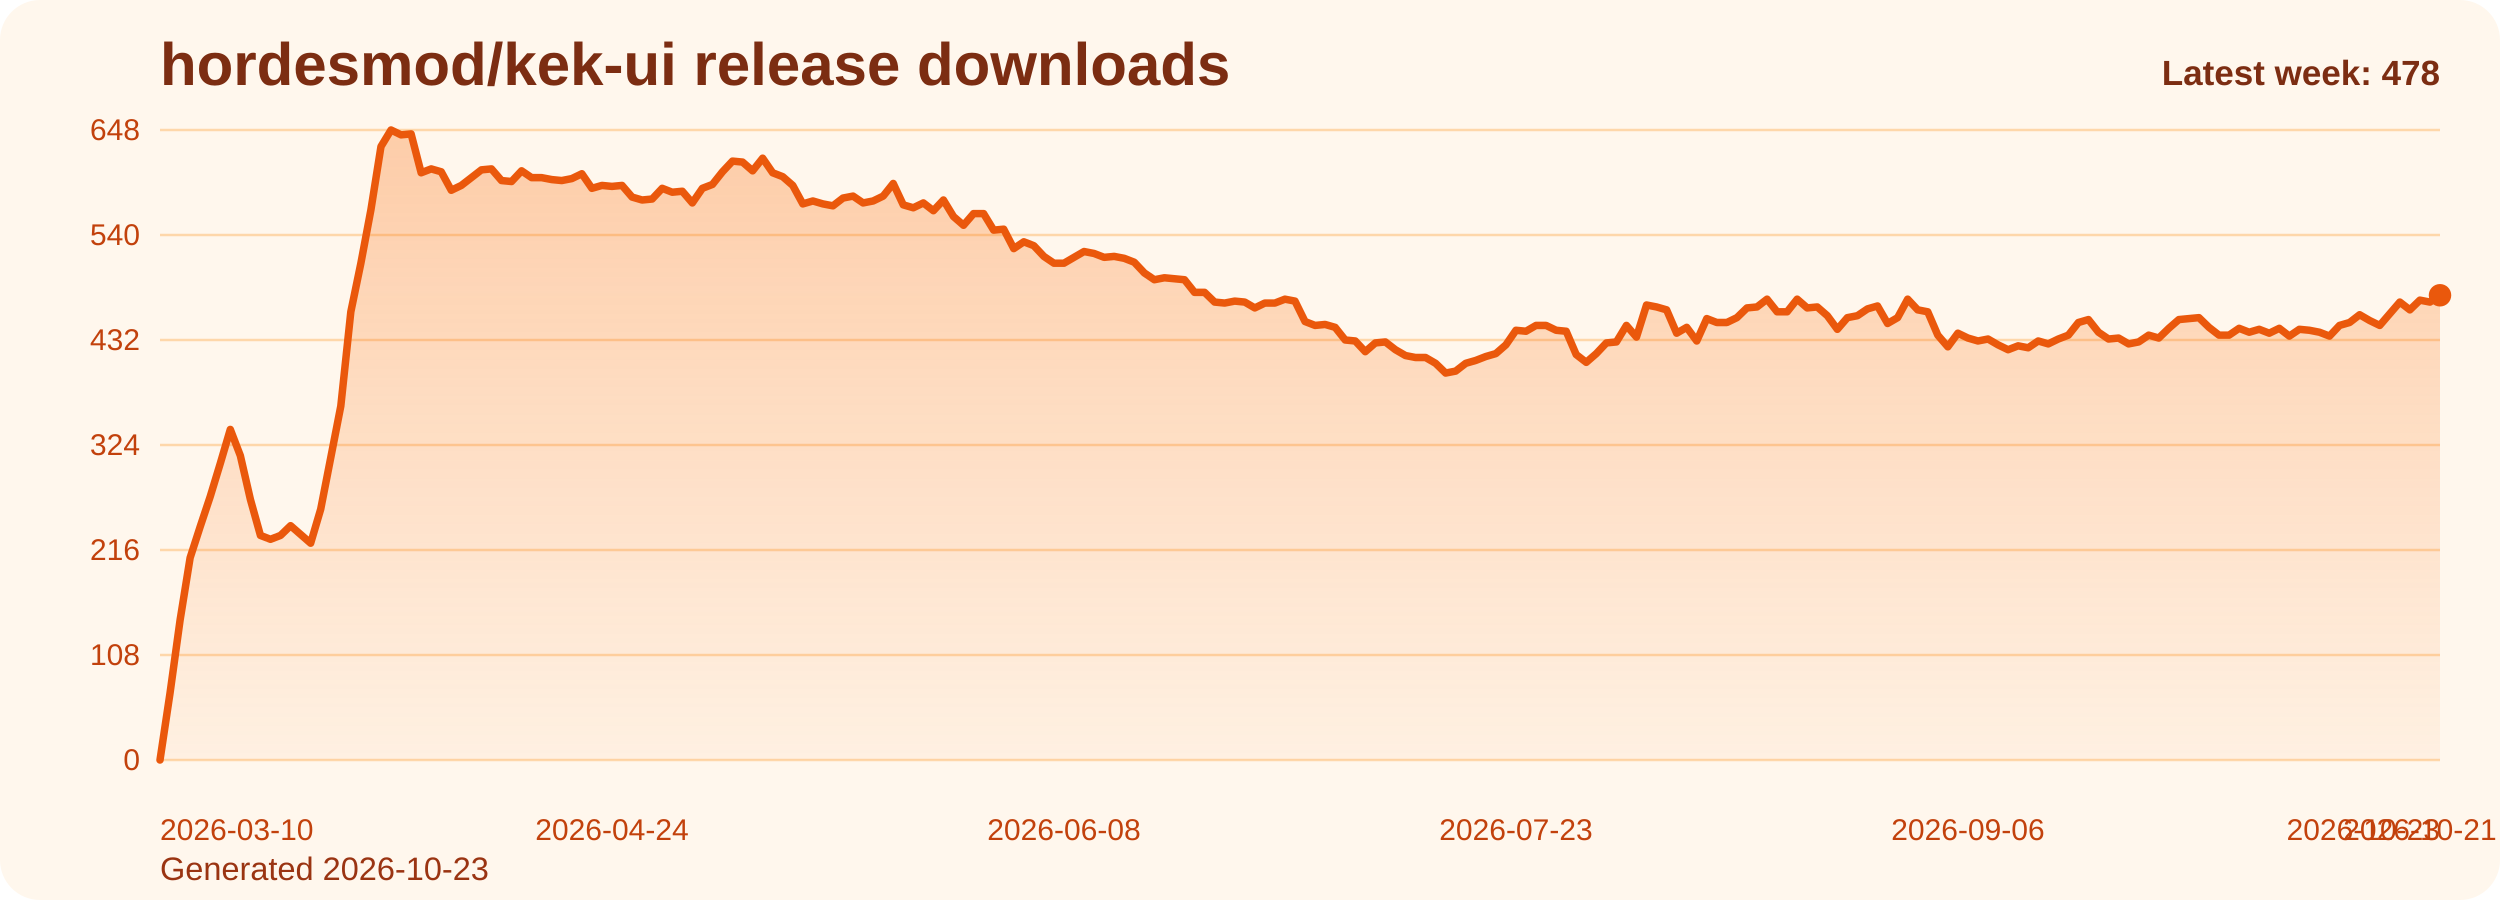
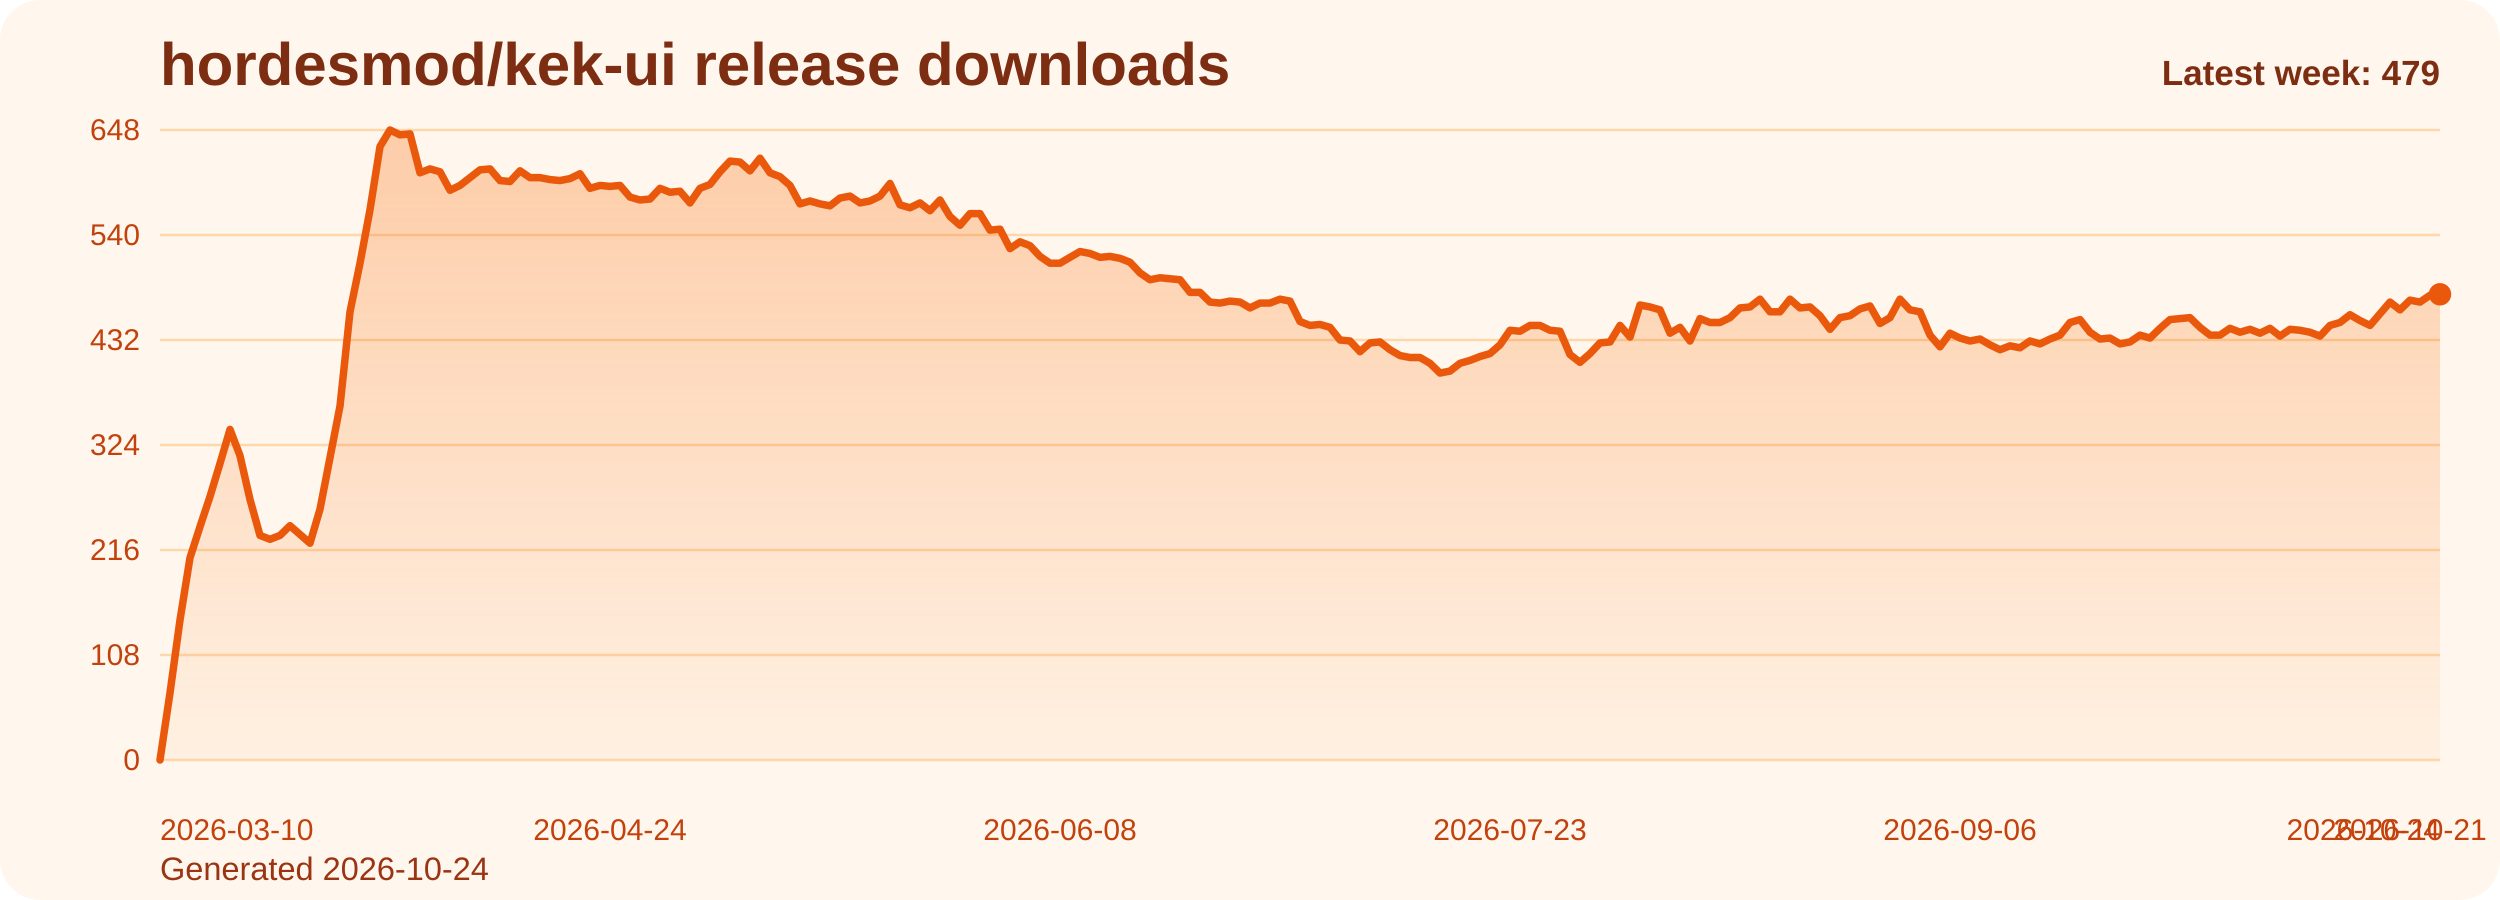
<svg xmlns="http://www.w3.org/2000/svg" viewBox="0 0 1000 360" role="img" aria-label="hordesmod/kek-ui release downloads chart">
  <defs>
    <linearGradient id="fill-weekly-orange" x1="0" y1="0" x2="0" y2="1">
      <stop offset="0%" stop-color="#f97316" stop-opacity="0.32" />
      <stop offset="100%" stop-color="#f97316" stop-opacity="0.05" />
    </linearGradient>
    <style>
      .bg { fill: #fff7ed; }
      .title { font: 700 24px Arial, sans-serif; fill: #7c2d12; }
      .sub { font: 400 13px Arial, sans-serif; fill: #9a3412; }
      .grid { stroke: #fed7aa; stroke-width: 1; }
      .axis { font: 400 12px Arial, sans-serif; fill: #c2410c; }
      .line { fill: none; stroke: #ea580c; stroke-width: 3; stroke-linecap: round; stroke-linejoin: round; }
      .dot { fill: #ea580c; }
      .value { font: 600 11px Arial, sans-serif; fill: #9a3412; }
      .latest { font: 700 14px Arial, sans-serif; fill: #7c2d12; }
    </style>
  </defs>
  <rect class="bg" x="0" y="0" width="1000" height="360" rx="16" />
  <text class="title" x="64" y="34">hordesmod/kek-ui release downloads</text>
-   <text class="sub" x="64" y="352">Generated 2026-10-23</text>
+   <text class="sub" x="64" y="352">Generated 2026-10-24</text>
  <line x1="64" y1="52.00" x2="976" y2="52.00" class="grid" />
  <text x="56" y="56.00" text-anchor="end" class="axis">648</text>
  <line x1="64" y1="94.00" x2="976" y2="94.00" class="grid" />
  <text x="56" y="98.00" text-anchor="end" class="axis">540</text>
  <line x1="64" y1="136.00" x2="976" y2="136.00" class="grid" />
  <text x="56" y="140.00" text-anchor="end" class="axis">432</text>
  <line x1="64" y1="178.00" x2="976" y2="178.00" class="grid" />
  <text x="56" y="182.00" text-anchor="end" class="axis">324</text>
  <line x1="64" y1="220.00" x2="976" y2="220.00" class="grid" />
  <text x="56" y="224.00" text-anchor="end" class="axis">216</text>
  <line x1="64" y1="262.00" x2="976" y2="262.00" class="grid" />
  <text x="56" y="266.00" text-anchor="end" class="axis">108</text>
  <line x1="64" y1="304.00" x2="976" y2="304.00" class="grid" />
  <text x="56" y="308.00" text-anchor="end" class="axis">0</text>
-   <path d="M 64.00 304 L 64.00 304.00 L 68.02 277.17 L 72.04 248.00 L 76.05 223.11 L 80.07 210.67 L 84.09 198.61 L 88.11 185.39 L 92.12 171.78 L 96.14 182.28 L 100.16 199.78 L 104.18 214.17 L 108.19 215.72 L 112.21 214.17 L 116.23 210.28 L 120.25 213.78 L 124.26 217.28 L 128.28 203.67 L 132.30 183.06 L 136.32 162.44 L 140.33 124.72 L 144.35 105.28 L 148.37 83.89 L 152.39 58.61 L 156.41 52.00 L 160.42 53.94 L 164.44 53.56 L 168.46 69.11 L 172.48 67.56 L 176.49 68.72 L 180.51 76.11 L 184.53 74.17 L 188.55 71.06 L 192.56 67.94 L 196.58 67.56 L 200.60 72.22 L 204.62 72.61 L 208.63 68.33 L 212.65 71.06 L 216.67 71.06 L 220.69 71.83 L 224.70 72.22 L 228.72 71.44 L 232.74 69.50 L 236.76 75.33 L 240.78 74.17 L 244.79 74.56 L 248.81 74.17 L 252.83 78.83 L 256.85 80.00 L 260.86 79.61 L 264.88 75.33 L 268.90 76.89 L 272.92 76.50 L 276.93 81.17 L 280.95 75.33 L 284.97 73.78 L 288.99 68.72 L 293.00 64.44 L 297.02 64.83 L 301.04 68.33 L 305.06 63.28 L 309.07 69.11 L 313.09 70.67 L 317.11 74.17 L 321.13 81.56 L 325.15 80.39 L 329.16 81.56 L 333.18 82.33 L 337.20 79.22 L 341.22 78.44 L 345.23 81.17 L 349.25 80.39 L 353.27 78.44 L 357.29 73.39 L 361.30 81.94 L 365.32 83.11 L 369.34 81.17 L 373.36 84.28 L 377.37 80.00 L 381.39 86.61 L 385.41 90.11 L 389.43 85.44 L 393.44 85.44 L 397.46 92.06 L 401.48 91.67 L 405.50 99.44 L 409.52 96.72 L 413.53 98.28 L 417.55 102.56 L 421.57 105.28 L 425.59 105.28 L 429.60 102.94 L 433.62 100.61 L 437.64 101.39 L 441.66 102.94 L 445.67 102.56 L 449.69 103.33 L 453.71 104.89 L 457.73 109.17 L 461.74 111.89 L 465.76 111.11 L 469.78 111.50 L 473.80 111.89 L 477.81 116.94 L 481.83 116.94 L 485.85 120.83 L 489.87 121.22 L 493.89 120.44 L 497.90 120.83 L 501.92 123.17 L 505.94 121.22 L 509.96 121.22 L 513.97 119.67 L 517.99 120.44 L 522.01 128.61 L 526.03 130.17 L 530.04 129.78 L 534.06 130.94 L 538.08 136.00 L 542.10 136.39 L 546.11 140.67 L 550.13 137.17 L 554.15 136.78 L 558.17 139.89 L 562.19 142.22 L 566.20 143.00 L 570.22 143.00 L 574.24 145.33 L 578.26 149.22 L 582.27 148.44 L 586.29 145.33 L 590.31 144.17 L 594.33 142.61 L 598.34 141.44 L 602.36 137.94 L 606.38 132.11 L 610.40 132.50 L 614.41 130.17 L 618.43 130.17 L 622.45 132.11 L 626.47 132.50 L 630.48 141.83 L 634.50 144.94 L 638.52 141.44 L 642.54 137.17 L 646.56 136.78 L 650.57 130.17 L 654.59 134.83 L 658.61 122.00 L 662.63 122.78 L 666.64 123.94 L 670.66 133.28 L 674.68 130.94 L 678.70 136.39 L 682.71 127.44 L 686.73 129.00 L 690.75 129.00 L 694.77 127.06 L 698.78 123.17 L 702.80 122.78 L 706.82 119.67 L 710.84 124.72 L 714.85 124.72 L 718.87 119.67 L 722.89 123.17 L 726.91 122.78 L 730.93 126.28 L 734.94 131.72 L 738.96 127.06 L 742.98 126.28 L 747.00 123.56 L 751.01 122.39 L 755.03 129.39 L 759.05 127.06 L 763.07 119.67 L 767.08 123.94 L 771.10 124.72 L 775.12 134.06 L 779.14 138.72 L 783.15 133.28 L 787.17 135.22 L 791.19 136.39 L 795.21 135.61 L 799.22 137.94 L 803.24 139.89 L 807.26 138.33 L 811.28 139.11 L 815.30 136.39 L 819.31 137.56 L 823.33 135.61 L 827.35 134.06 L 831.37 129.00 L 835.38 127.83 L 839.40 132.89 L 843.42 135.61 L 847.44 135.22 L 851.45 137.56 L 855.47 136.78 L 859.49 134.06 L 863.51 135.22 L 867.52 131.33 L 871.54 127.83 L 875.56 127.44 L 879.58 127.06 L 883.59 130.94 L 887.61 134.06 L 891.63 134.06 L 895.65 131.33 L 899.67 132.89 L 903.68 131.72 L 907.70 133.28 L 911.72 131.33 L 915.74 134.44 L 919.75 131.72 L 923.77 132.11 L 927.79 132.89 L 931.81 134.44 L 935.82 130.17 L 939.84 129.00 L 943.86 125.89 L 947.88 128.22 L 951.89 130.17 L 955.91 125.50 L 959.93 120.83 L 963.95 123.94 L 967.96 120.06 L 971.98 120.83 L 976.00 118.11 L 976.00 304 Z" fill="url(#fill-weekly-orange)" />
-   <polyline class="line" points="64.00,304.00 68.02,277.17 72.04,248.00 76.05,223.11 80.07,210.67 84.09,198.61 88.11,185.39 92.12,171.78 96.14,182.28 100.16,199.78 104.18,214.17 108.19,215.72 112.21,214.17 116.23,210.28 120.25,213.78 124.26,217.28 128.28,203.67 132.30,183.06 136.32,162.44 140.33,124.72 144.35,105.28 148.37,83.89 152.39,58.61 156.41,52.00 160.42,53.94 164.44,53.56 168.46,69.11 172.48,67.56 176.49,68.72 180.51,76.11 184.53,74.17 188.55,71.06 192.56,67.94 196.58,67.56 200.60,72.22 204.62,72.61 208.63,68.33 212.65,71.06 216.67,71.06 220.69,71.83 224.70,72.22 228.72,71.44 232.74,69.50 236.76,75.33 240.78,74.17 244.79,74.56 248.81,74.17 252.83,78.83 256.85,80.00 260.86,79.61 264.88,75.33 268.90,76.89 272.92,76.50 276.93,81.17 280.95,75.33 284.97,73.78 288.99,68.72 293.00,64.44 297.02,64.83 301.04,68.33 305.06,63.28 309.07,69.11 313.09,70.67 317.11,74.17 321.13,81.56 325.15,80.39 329.16,81.56 333.18,82.33 337.20,79.22 341.22,78.44 345.23,81.17 349.25,80.39 353.27,78.44 357.29,73.39 361.30,81.94 365.32,83.11 369.34,81.17 373.36,84.28 377.37,80.00 381.39,86.61 385.41,90.11 389.43,85.44 393.44,85.44 397.46,92.06 401.48,91.67 405.50,99.44 409.52,96.72 413.53,98.28 417.55,102.56 421.57,105.28 425.59,105.28 429.60,102.94 433.62,100.61 437.64,101.39 441.66,102.94 445.67,102.56 449.69,103.33 453.71,104.89 457.73,109.17 461.74,111.89 465.76,111.11 469.78,111.50 473.80,111.89 477.81,116.94 481.83,116.94 485.85,120.83 489.87,121.22 493.89,120.44 497.90,120.83 501.92,123.17 505.94,121.22 509.96,121.22 513.97,119.67 517.99,120.44 522.01,128.61 526.03,130.17 530.04,129.78 534.06,130.94 538.08,136.00 542.10,136.39 546.11,140.67 550.13,137.17 554.15,136.78 558.17,139.89 562.19,142.22 566.20,143.00 570.22,143.00 574.24,145.33 578.26,149.22 582.27,148.44 586.29,145.33 590.31,144.17 594.33,142.61 598.34,141.44 602.36,137.94 606.38,132.11 610.40,132.50 614.41,130.17 618.43,130.17 622.45,132.11 626.47,132.50 630.48,141.83 634.50,144.94 638.52,141.44 642.54,137.17 646.56,136.78 650.57,130.17 654.59,134.83 658.61,122.00 662.63,122.78 666.64,123.94 670.66,133.28 674.68,130.94 678.70,136.39 682.71,127.44 686.73,129.00 690.75,129.00 694.77,127.06 698.78,123.17 702.80,122.78 706.82,119.67 710.84,124.72 714.85,124.72 718.87,119.67 722.89,123.17 726.91,122.78 730.93,126.28 734.94,131.72 738.96,127.06 742.98,126.28 747.00,123.56 751.01,122.39 755.03,129.39 759.05,127.06 763.07,119.67 767.08,123.94 771.10,124.72 775.12,134.06 779.14,138.72 783.15,133.28 787.17,135.22 791.19,136.39 795.21,135.61 799.22,137.94 803.24,139.89 807.26,138.33 811.28,139.11 815.30,136.39 819.31,137.56 823.33,135.61 827.35,134.06 831.37,129.00 835.38,127.83 839.40,132.89 843.42,135.61 847.44,135.22 851.45,137.56 855.47,136.78 859.49,134.06 863.51,135.22 867.52,131.33 871.54,127.83 875.56,127.44 879.58,127.06 883.59,130.94 887.61,134.06 891.63,134.06 895.65,131.33 899.67,132.89 903.68,131.72 907.70,133.28 911.72,131.33 915.74,134.44 919.75,131.72 923.77,132.11 927.79,132.89 931.81,134.44 935.82,130.17 939.84,129.00 943.86,125.89 947.88,128.22 951.89,130.17 955.91,125.50 959.93,120.83 963.95,123.94 967.96,120.06 971.98,120.83 976.00,118.11" />
-   <circle class="dot" cx="976.00" cy="118.11" r="4.5" />
+   <path d="M 64.00 304 L 64.00 304.00 L 68.00 277.17 L 72.00 248.00 L 76.00 223.11 L 80.00 210.67 L 84.00 198.61 L 88.00 185.39 L 92.00 171.78 L 96.00 182.28 L 100.00 199.78 L 104.00 214.17 L 108.00 215.72 L 112.00 214.17 L 116.00 210.28 L 120.00 213.78 L 124.00 217.28 L 128.00 203.67 L 132.00 183.06 L 136.00 162.44 L 140.00 124.72 L 144.00 105.28 L 148.00 83.89 L 152.00 58.61 L 156.00 52.00 L 160.00 53.94 L 164.00 53.56 L 168.00 69.11 L 172.00 67.56 L 176.00 68.72 L 180.00 76.11 L 184.00 74.17 L 188.00 71.06 L 192.00 67.94 L 196.00 67.56 L 200.00 72.22 L 204.00 72.61 L 208.00 68.33 L 212.00 71.06 L 216.00 71.06 L 220.00 71.83 L 224.00 72.22 L 228.00 71.44 L 232.00 69.50 L 236.00 75.33 L 240.00 74.17 L 244.00 74.56 L 248.00 74.17 L 252.00 78.83 L 256.00 80.00 L 260.00 79.61 L 264.00 75.33 L 268.00 76.89 L 272.00 76.50 L 276.00 81.17 L 280.00 75.33 L 284.00 73.78 L 288.00 68.72 L 292.00 64.44 L 296.00 64.83 L 300.00 68.33 L 304.00 63.28 L 308.00 69.11 L 312.00 70.67 L 316.00 74.17 L 320.00 81.56 L 324.00 80.39 L 328.00 81.56 L 332.00 82.33 L 336.00 79.22 L 340.00 78.44 L 344.00 81.17 L 348.00 80.39 L 352.00 78.44 L 356.00 73.39 L 360.00 81.94 L 364.00 83.11 L 368.00 81.17 L 372.00 84.28 L 376.00 80.00 L 380.00 86.61 L 384.00 90.11 L 388.00 85.44 L 392.00 85.44 L 396.00 92.06 L 400.00 91.67 L 404.00 99.44 L 408.00 96.72 L 412.00 98.28 L 416.00 102.56 L 420.00 105.28 L 424.00 105.28 L 428.00 102.94 L 432.00 100.61 L 436.00 101.39 L 440.00 102.94 L 444.00 102.56 L 448.00 103.33 L 452.00 104.89 L 456.00 109.17 L 460.00 111.89 L 464.00 111.11 L 468.00 111.50 L 472.00 111.89 L 476.00 116.94 L 480.00 116.94 L 484.00 120.83 L 488.00 121.22 L 492.00 120.44 L 496.00 120.83 L 500.00 123.17 L 504.00 121.22 L 508.00 121.22 L 512.00 119.67 L 516.00 120.44 L 520.00 128.61 L 524.00 130.17 L 528.00 129.78 L 532.00 130.94 L 536.00 136.00 L 540.00 136.39 L 544.00 140.67 L 548.00 137.17 L 552.00 136.78 L 556.00 139.89 L 560.00 142.22 L 564.00 143.00 L 568.00 143.00 L 572.00 145.33 L 576.00 149.22 L 580.00 148.44 L 584.00 145.33 L 588.00 144.17 L 592.00 142.61 L 596.00 141.44 L 600.00 137.94 L 604.00 132.11 L 608.00 132.50 L 612.00 130.17 L 616.00 130.17 L 620.00 132.11 L 624.00 132.50 L 628.00 141.83 L 632.00 144.94 L 636.00 141.44 L 640.00 137.17 L 644.00 136.78 L 648.00 130.17 L 652.00 134.83 L 656.00 122.00 L 660.00 122.78 L 664.00 123.94 L 668.00 133.28 L 672.00 130.94 L 676.00 136.39 L 680.00 127.44 L 684.00 129.00 L 688.00 129.00 L 692.00 127.06 L 696.00 123.17 L 700.00 122.78 L 704.00 119.67 L 708.00 124.72 L 712.00 124.72 L 716.00 119.67 L 720.00 123.17 L 724.00 122.78 L 728.00 126.28 L 732.00 131.72 L 736.00 127.06 L 740.00 126.28 L 744.00 123.56 L 748.00 122.39 L 752.00 129.39 L 756.00 127.06 L 760.00 119.67 L 764.00 123.94 L 768.00 124.72 L 772.00 134.06 L 776.00 138.72 L 780.00 133.28 L 784.00 135.22 L 788.00 136.39 L 792.00 135.61 L 796.00 137.94 L 800.00 139.89 L 804.00 138.33 L 808.00 139.11 L 812.00 136.39 L 816.00 137.56 L 820.00 135.61 L 824.00 134.06 L 828.00 129.00 L 832.00 127.83 L 836.00 132.89 L 840.00 135.61 L 844.00 135.22 L 848.00 137.56 L 852.00 136.78 L 856.00 134.06 L 860.00 135.22 L 864.00 131.33 L 868.00 127.83 L 872.00 127.44 L 876.00 127.06 L 880.00 130.94 L 884.00 134.06 L 888.00 134.06 L 892.00 131.33 L 896.00 132.89 L 900.00 131.72 L 904.00 133.28 L 908.00 131.33 L 912.00 134.44 L 916.00 131.72 L 920.00 132.11 L 924.00 132.89 L 928.00 134.44 L 932.00 130.17 L 936.00 129.00 L 940.00 125.89 L 944.00 128.22 L 948.00 130.17 L 952.00 125.50 L 956.00 120.83 L 960.00 123.94 L 964.00 120.06 L 968.00 120.83 L 972.00 118.11 L 976.00 117.72 L 976.00 304 Z" fill="url(#fill-weekly-orange)" />
+   <polyline class="line" points="64.00,304.00 68.00,277.17 72.00,248.00 76.00,223.11 80.00,210.67 84.00,198.61 88.00,185.39 92.00,171.78 96.00,182.28 100.00,199.78 104.00,214.17 108.00,215.72 112.00,214.17 116.00,210.28 120.00,213.78 124.00,217.28 128.00,203.67 132.00,183.06 136.00,162.44 140.00,124.72 144.00,105.28 148.00,83.89 152.00,58.61 156.00,52.00 160.00,53.94 164.00,53.56 168.00,69.11 172.00,67.56 176.00,68.72 180.00,76.11 184.00,74.17 188.00,71.06 192.00,67.94 196.00,67.56 200.00,72.22 204.00,72.61 208.00,68.33 212.00,71.06 216.00,71.06 220.00,71.83 224.00,72.22 228.00,71.44 232.00,69.50 236.00,75.33 240.00,74.17 244.00,74.56 248.00,74.17 252.00,78.83 256.00,80.00 260.00,79.61 264.00,75.33 268.00,76.89 272.00,76.50 276.00,81.17 280.00,75.33 284.00,73.78 288.00,68.72 292.00,64.44 296.00,64.83 300.00,68.33 304.00,63.28 308.00,69.11 312.00,70.67 316.00,74.17 320.00,81.56 324.00,80.39 328.00,81.56 332.00,82.33 336.00,79.22 340.00,78.44 344.00,81.17 348.00,80.39 352.00,78.44 356.00,73.39 360.00,81.94 364.00,83.11 368.00,81.17 372.00,84.28 376.00,80.00 380.00,86.61 384.00,90.11 388.00,85.44 392.00,85.44 396.00,92.06 400.00,91.67 404.00,99.44 408.00,96.72 412.00,98.28 416.00,102.56 420.00,105.28 424.00,105.28 428.00,102.94 432.00,100.61 436.00,101.39 440.00,102.94 444.00,102.56 448.00,103.33 452.00,104.89 456.00,109.17 460.00,111.89 464.00,111.11 468.00,111.50 472.00,111.89 476.00,116.94 480.00,116.94 484.00,120.83 488.00,121.22 492.00,120.44 496.00,120.83 500.00,123.17 504.00,121.22 508.00,121.22 512.00,119.67 516.00,120.44 520.00,128.61 524.00,130.17 528.00,129.78 532.00,130.94 536.00,136.00 540.00,136.39 544.00,140.67 548.00,137.17 552.00,136.78 556.00,139.89 560.00,142.22 564.00,143.00 568.00,143.00 572.00,145.33 576.00,149.22 580.00,148.44 584.00,145.33 588.00,144.17 592.00,142.61 596.00,141.44 600.00,137.94 604.00,132.11 608.00,132.50 612.00,130.17 616.00,130.17 620.00,132.11 624.00,132.50 628.00,141.83 632.00,144.94 636.00,141.44 640.00,137.17 644.00,136.78 648.00,130.17 652.00,134.83 656.00,122.00 660.00,122.78 664.00,123.94 668.00,133.28 672.00,130.94 676.00,136.39 680.00,127.44 684.00,129.00 688.00,129.00 692.00,127.06 696.00,123.17 700.00,122.78 704.00,119.67 708.00,124.72 712.00,124.72 716.00,119.67 720.00,123.17 724.00,122.78 728.00,126.28 732.00,131.72 736.00,127.06 740.00,126.28 744.00,123.56 748.00,122.39 752.00,129.39 756.00,127.06 760.00,119.67 764.00,123.94 768.00,124.72 772.00,134.06 776.00,138.72 780.00,133.28 784.00,135.22 788.00,136.39 792.00,135.61 796.00,137.94 800.00,139.89 804.00,138.33 808.00,139.11 812.00,136.39 816.00,137.56 820.00,135.61 824.00,134.06 828.00,129.00 832.00,127.83 836.00,132.89 840.00,135.61 844.00,135.22 848.00,137.56 852.00,136.78 856.00,134.06 860.00,135.22 864.00,131.33 868.00,127.83 872.00,127.44 876.00,127.06 880.00,130.94 884.00,134.06 888.00,134.06 892.00,131.33 896.00,132.89 900.00,131.72 904.00,133.28 908.00,131.33 912.00,134.44 916.00,131.72 920.00,132.11 924.00,132.89 928.00,134.44 932.00,130.17 936.00,129.00 940.00,125.89 944.00,128.22 948.00,130.17 952.00,125.50 956.00,120.83 960.00,123.94 964.00,120.06 968.00,120.83 972.00,118.11 976.00,117.72" />
+   <circle class="dot" cx="976.00" cy="117.72" r="4.5" />
  <text class="axis" x="64.00" y="336" text-anchor="start">2026-03-10</text>
-   <text class="axis" x="244.79" y="336" text-anchor="middle">2026-04-24</text>
-   <text class="axis" x="425.59" y="336" text-anchor="middle">2026-06-08</text>
-   <text class="axis" x="606.38" y="336" text-anchor="middle">2026-07-23</text>
-   <text class="axis" x="787.17" y="336" text-anchor="middle">2026-09-06</text>
-   <text class="axis" x="967.96" y="336" text-anchor="middle">2026-10-21</text>
-   <text class="axis" x="976.00" y="336" text-anchor="end">2026-10-23</text>
-   <text class="latest" x="976" y="34" text-anchor="end">Latest week: 478</text>
+   <text class="axis" x="244.00" y="336" text-anchor="middle">2026-04-24</text>
+   <text class="axis" x="424.00" y="336" text-anchor="middle">2026-06-08</text>
+   <text class="axis" x="604.00" y="336" text-anchor="middle">2026-07-23</text>
+   <text class="axis" x="784.00" y="336" text-anchor="middle">2026-09-06</text>
+   <text class="axis" x="964.00" y="336" text-anchor="middle">2026-10-21</text>
+   <text class="axis" x="976.00" y="336" text-anchor="end">2026-10-24</text>
+   <text class="latest" x="976" y="34" text-anchor="end">Latest week: 479</text>
</svg>
